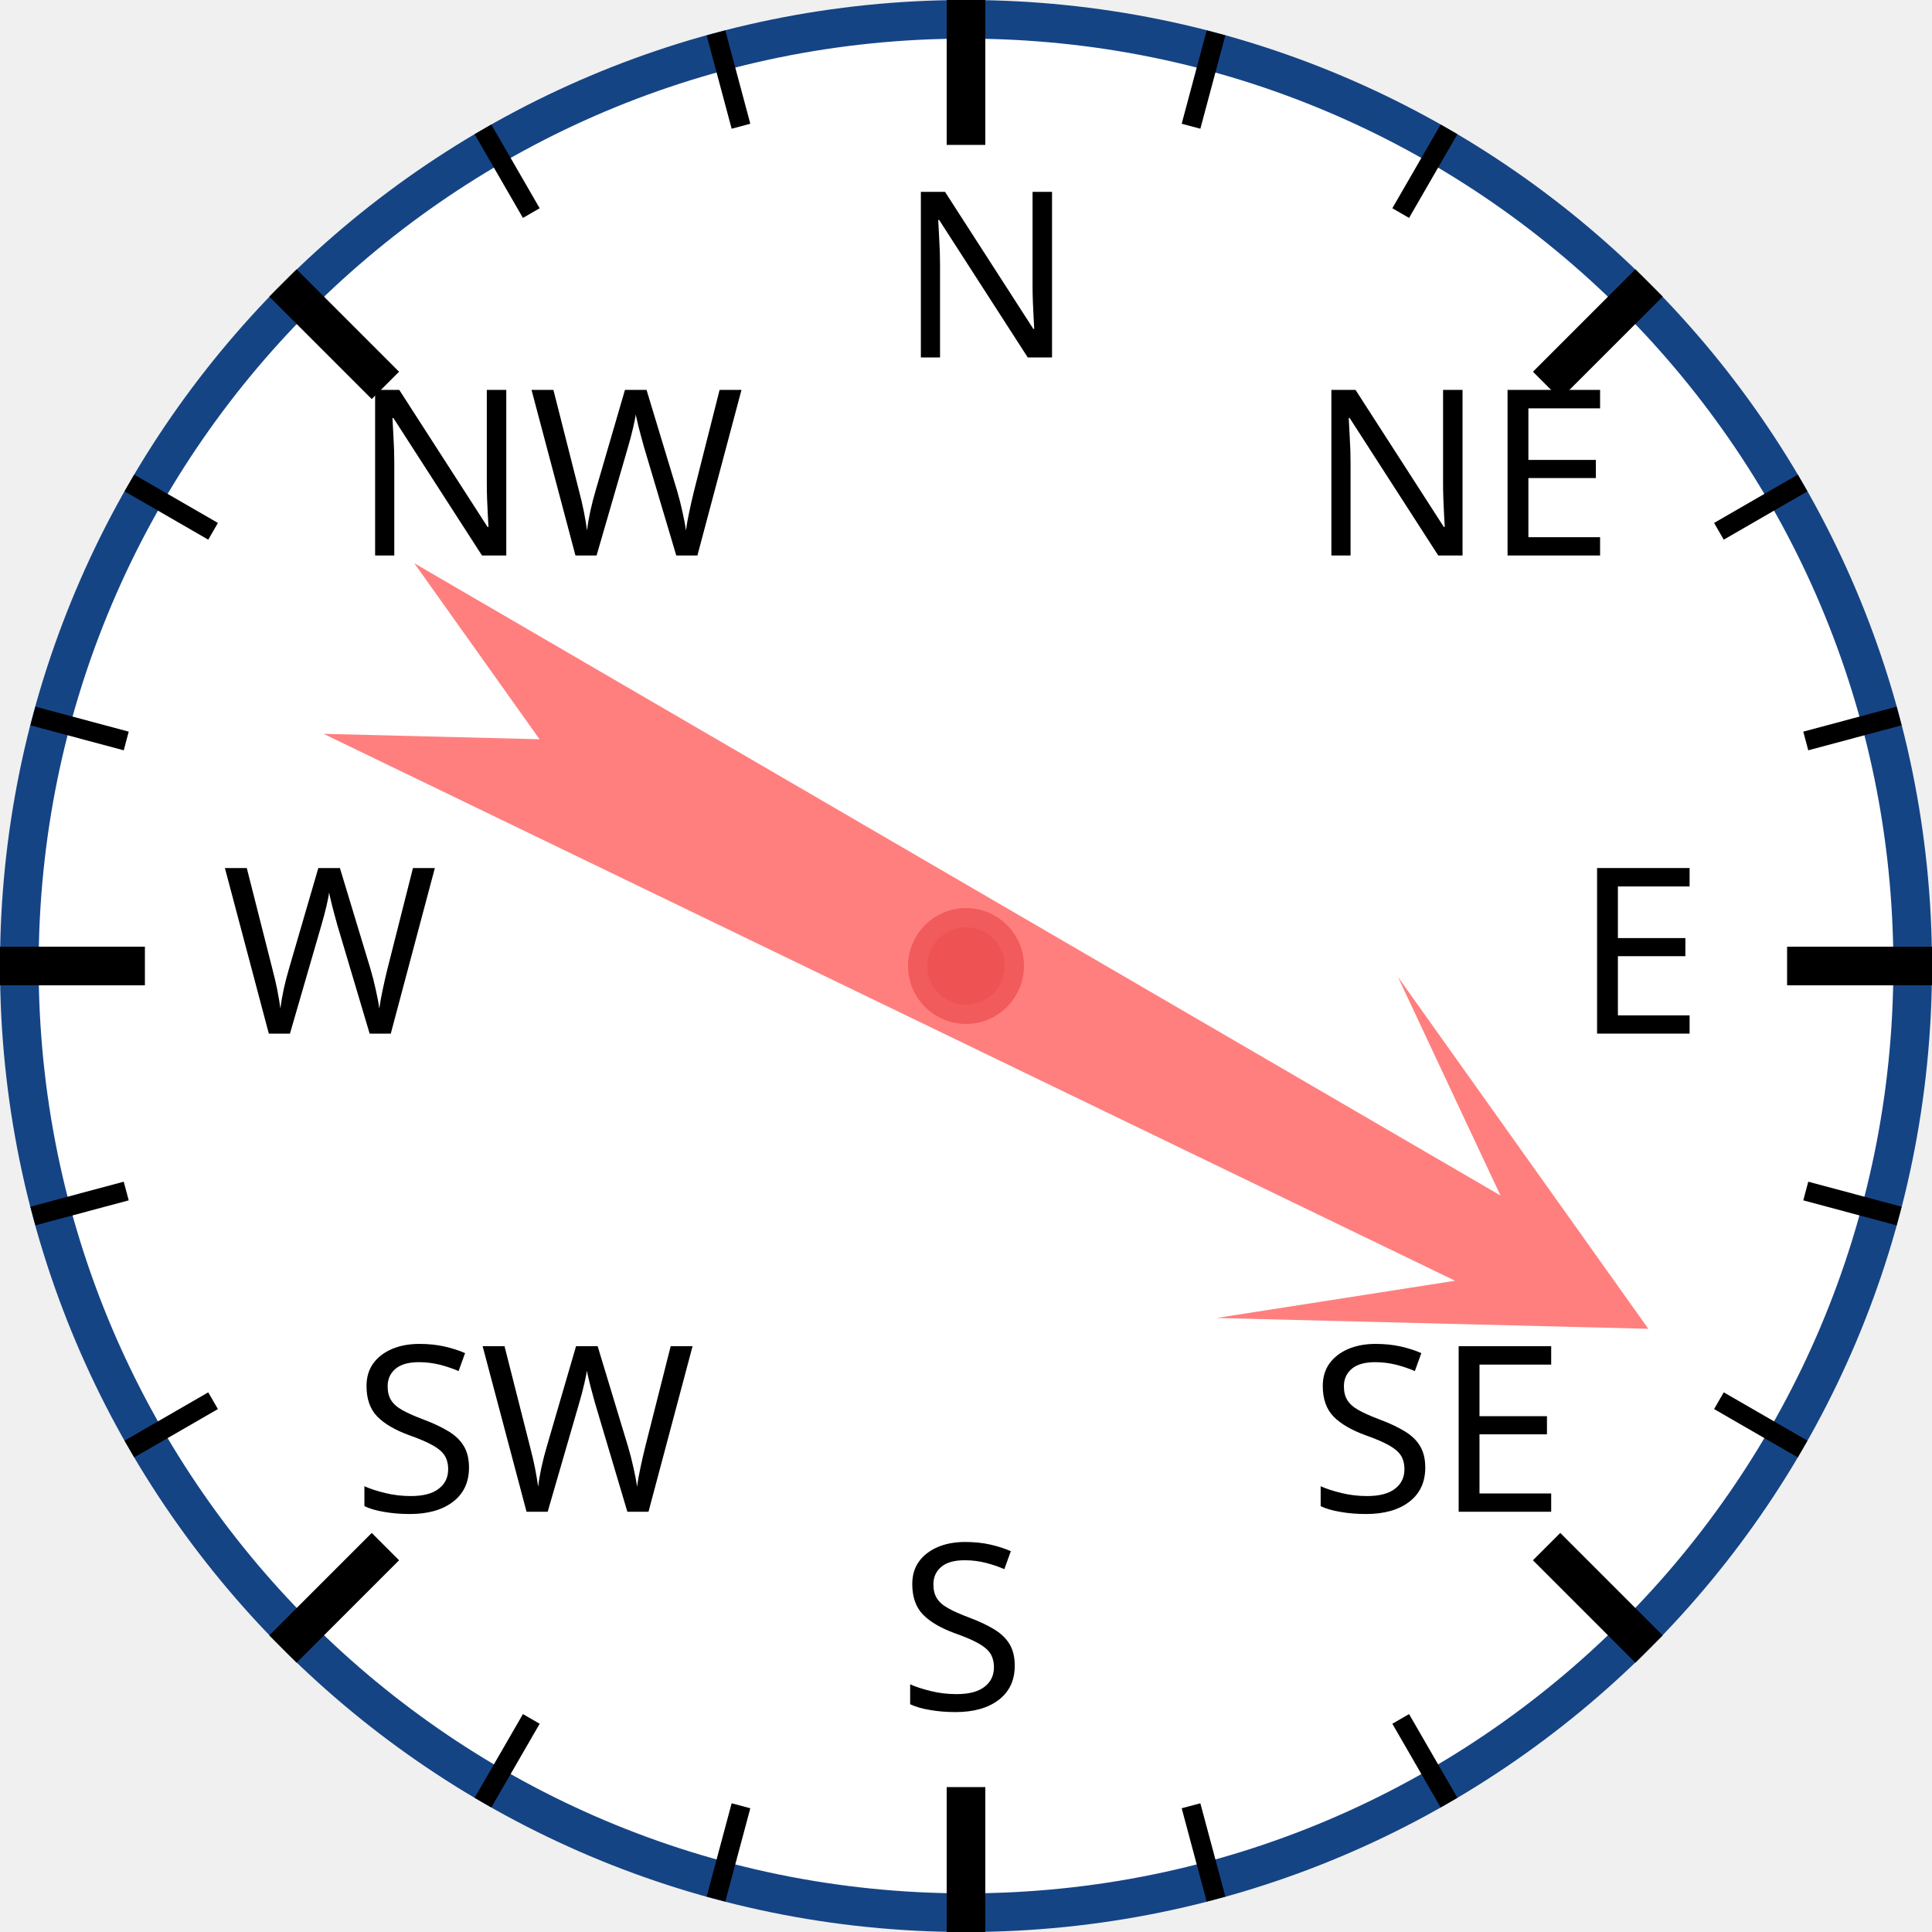
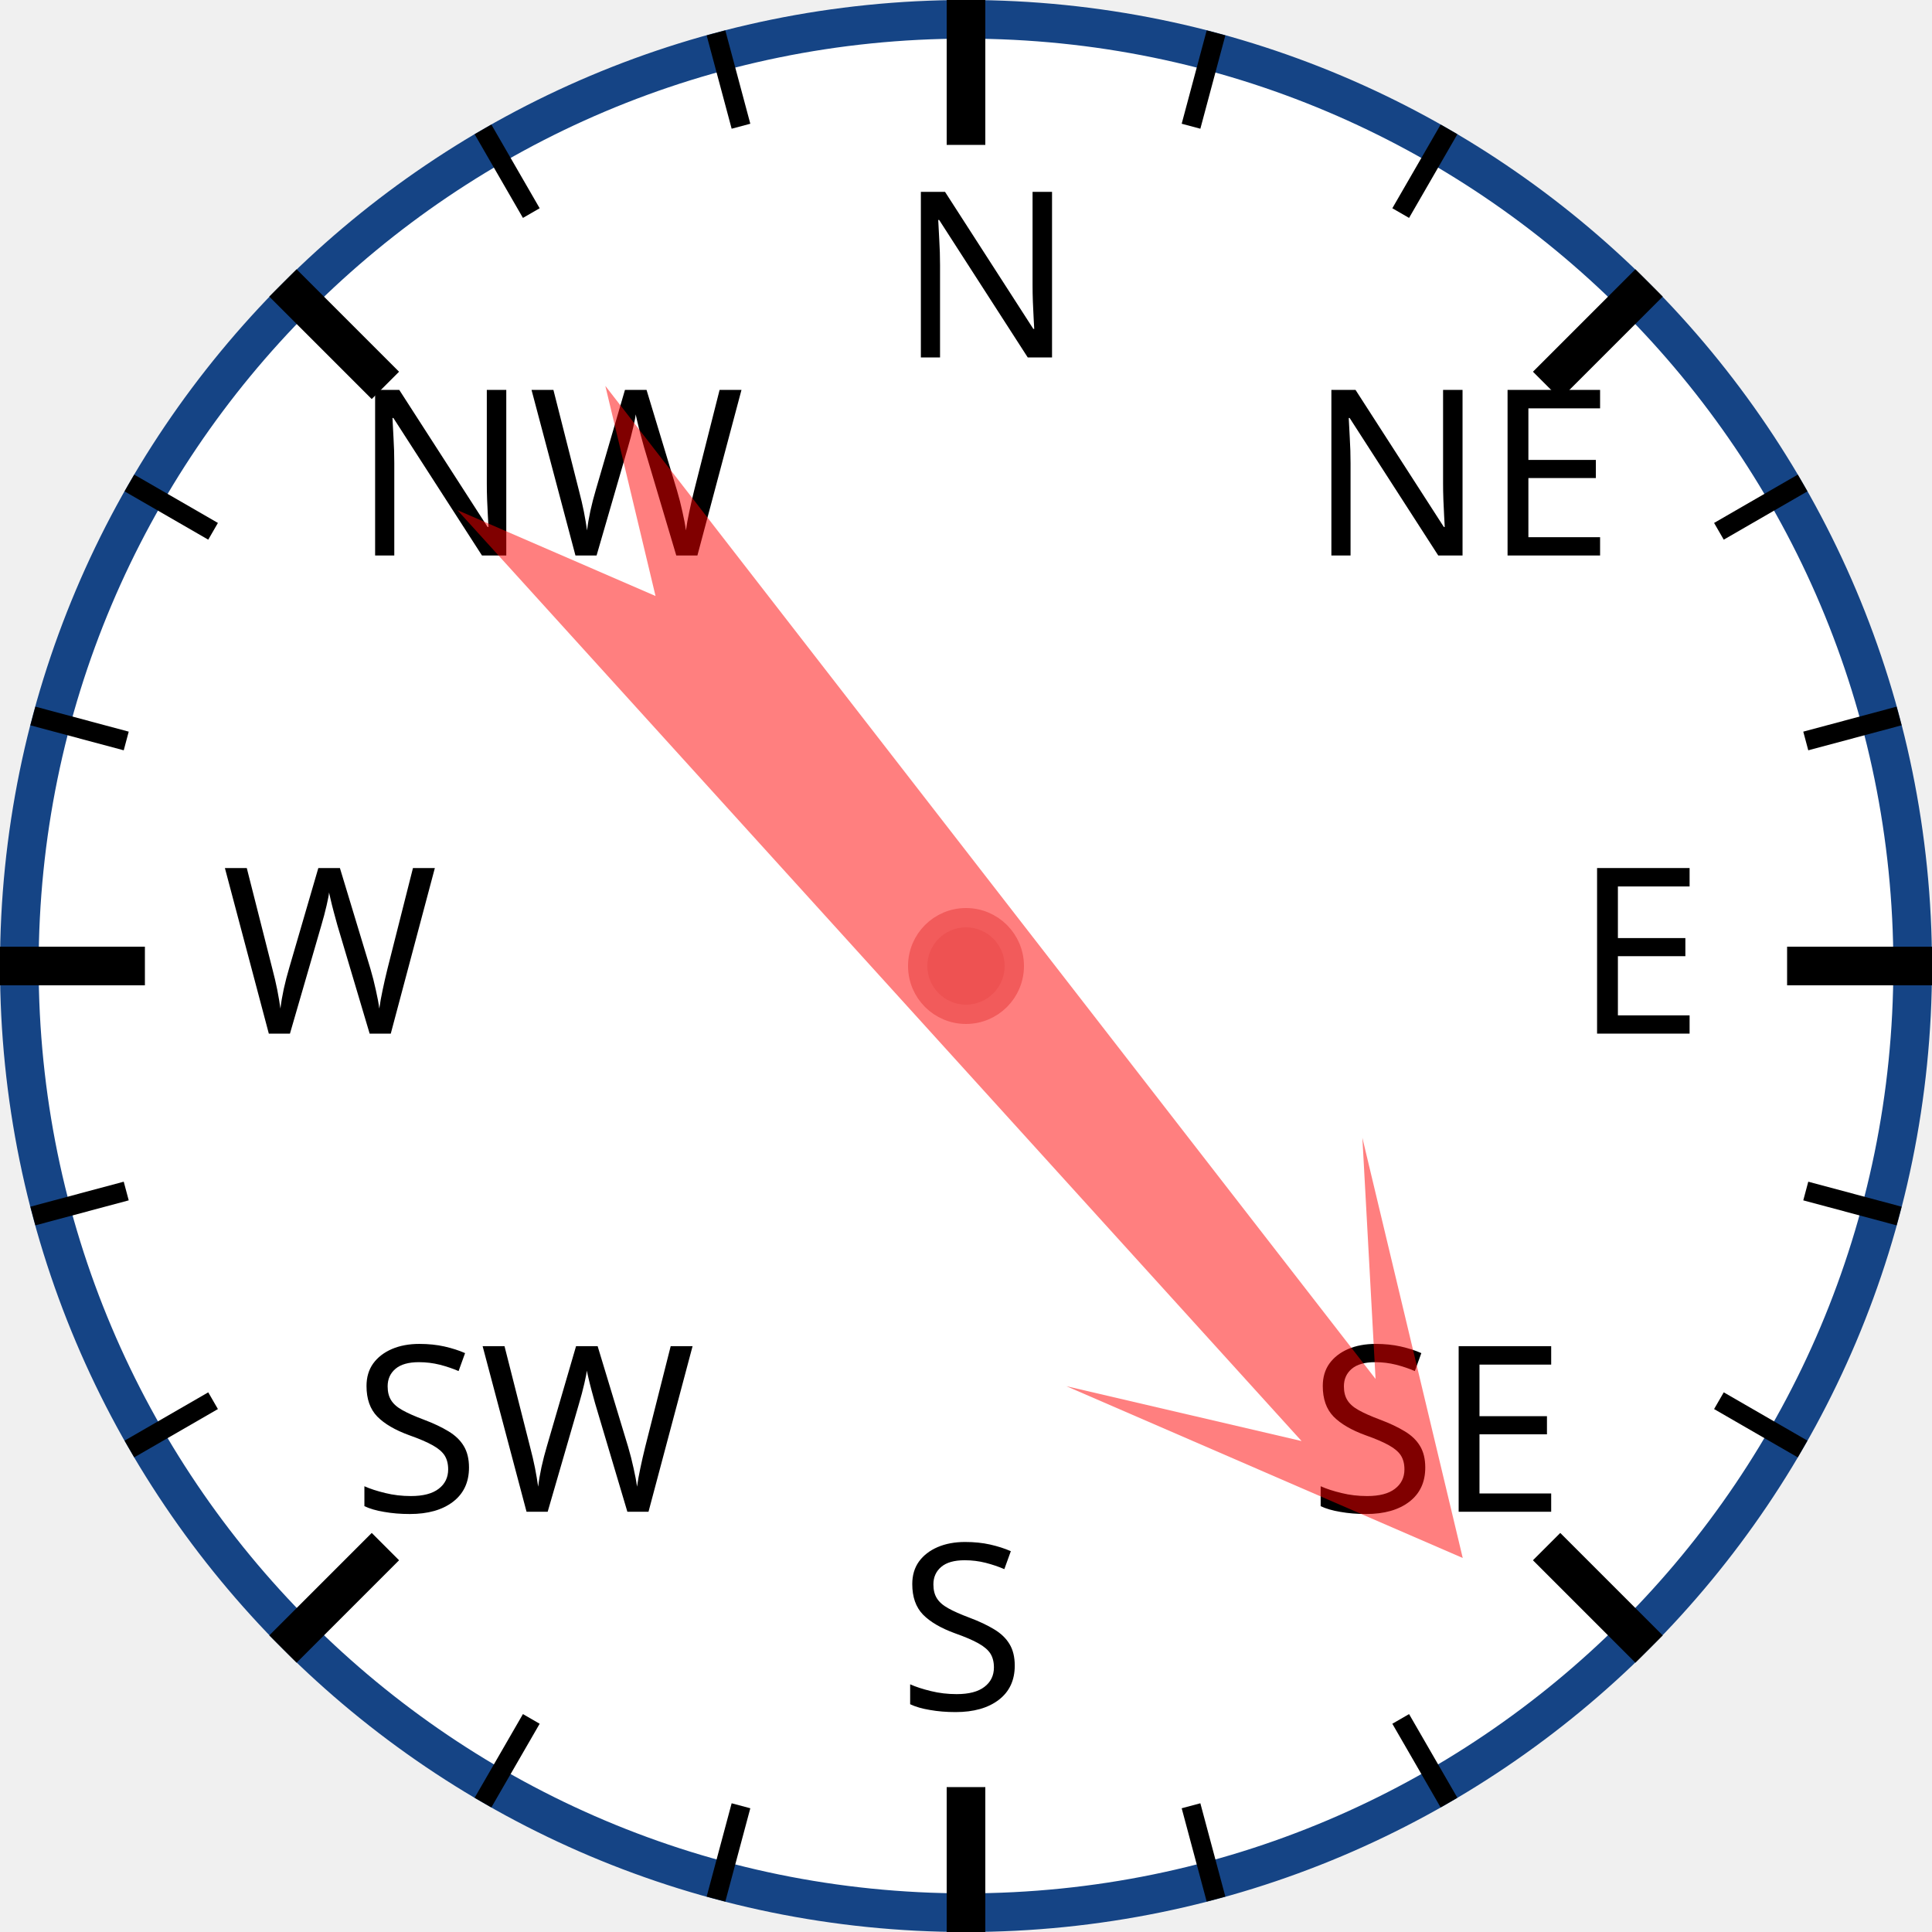
<svg xmlns="http://www.w3.org/2000/svg" width="120px" height="120px" viewBox="0 0 200 200">
  <circle cx="100" cy="100" r="98" style="fill: white; stroke: #154485; stroke-width: 4;" />
  <text x="93.0" y="37.0" style="font-family: sans-serif; font-size: 18pt;">N</text>
  <line x1="100.0" y1="0.0" x2="100.0" y2="15.0" style="stroke: black; stroke-width: 4;" />
  <line x1="74.118" y1="3.407" x2="76.706" y2="13.067" style="stroke: black; stroke-width: 2;" />
  <line x1="50" y1="13.397" x2="55" y2="22.058" style="stroke: black; stroke-width: 2;" />
  <text x="36.503" y="57.503" style="font-family: sans-serif; font-size: 18pt;">NW</text>
  <line x1="29.289" y1="29.289" x2="39.896" y2="39.896" style="stroke: black; stroke-width: 4;" />
  <line x1="13.397" y1="50" x2="22.058" y2="55" style="stroke: black; stroke-width: 2;" />
  <line x1="3.407" y1="74.118" x2="13.067" y2="76.706" style="stroke: black; stroke-width: 2;" />
  <text x="23.0" y="107.0" style="font-family: sans-serif; font-size: 18pt;">W</text>
  <line x1="0.0" y1="100.0" x2="15.0" y2="100.0" style="stroke: black; stroke-width: 4;" />
  <line x1="3.407" y1="125.882" x2="13.067" y2="123.294" style="stroke: black; stroke-width: 2;" />
  <line x1="13.397" y1="150" x2="22.058" y2="145" style="stroke: black; stroke-width: 2;" />
  <text x="36.503" y="156.497" style="font-family: sans-serif; font-size: 18pt;">SW</text>
  <line x1="29.289" y1="170.711" x2="39.896" y2="160.104" style="stroke: black; stroke-width: 4;" />
  <line x1="50" y1="186.603" x2="55" y2="177.942" style="stroke: black; stroke-width: 2;" />
  <line x1="74.118" y1="196.593" x2="76.706" y2="186.933" style="stroke: black; stroke-width: 2;" />
  <text x="93" y="177.0" style="font-family: sans-serif; font-size: 18pt;">S</text>
  <line x1="100" y1="200.0" x2="100" y2="185.0" style="stroke: black; stroke-width: 4;" />
  <line x1="125.882" y1="196.593" x2="123.294" y2="186.933" style="stroke: black; stroke-width: 2;" />
  <line x1="150.0" y1="186.603" x2="145.0" y2="177.942" style="stroke: black; stroke-width: 2;" />
  <text x="135.497" y="156.497" style="font-family: sans-serif; font-size: 18pt;">SE</text>
  <line x1="170.711" y1="170.711" x2="160.104" y2="160.104" style="stroke: black; stroke-width: 4;" />
  <line x1="186.603" y1="150" x2="177.942" y2="145" style="stroke: black; stroke-width: 2;" />
  <line x1="196.593" y1="125.882" x2="186.933" y2="123.294" style="stroke: black; stroke-width: 2;" />
  <text x="163.0" y="107" style="font-family: sans-serif; font-size: 18pt;">E</text>
  <line x1="200.0" y1="100" x2="185.0" y2="100" style="stroke: black; stroke-width: 4;" />
  <line x1="196.593" y1="74.118" x2="186.933" y2="76.706" style="stroke: black; stroke-width: 2;" />
  <line x1="186.603" y1="50" x2="177.942" y2="55" style="stroke: black; stroke-width: 2;" />
  <text x="135.497" y="57.503" style="font-family: sans-serif; font-size: 18pt;">NE</text>
  <line x1="170.711" y1="29.289" x2="160.104" y2="39.896" style="stroke: black; stroke-width: 4;" />
  <line x1="150" y1="13.397" x2="145" y2="22.058" style="stroke: black; stroke-width: 2;" />
  <line x1="125.882" y1="3.407" x2="123.294" y2="13.067" style="stroke: black; stroke-width: 2;" />
-   <polygon points="100 20 120 60 105 40 110 170 100 150 90 170 95 40 80 60" style="fill: red; fill-opacity: 0.5;" transform="rotate(118,100,100)" />
+   <polygon points="100 20 120 60 105 40 110 170 100 150 90 170 95 40 80 60" style="fill: red; fill-opacity: 0.5;" transform="rotate(140,100,100)" />
  <circle cx="100" cy="100" r="5" style="fill: #EE5252; stroke: #F25B5B; stroke-width: 2;" />
</svg>
